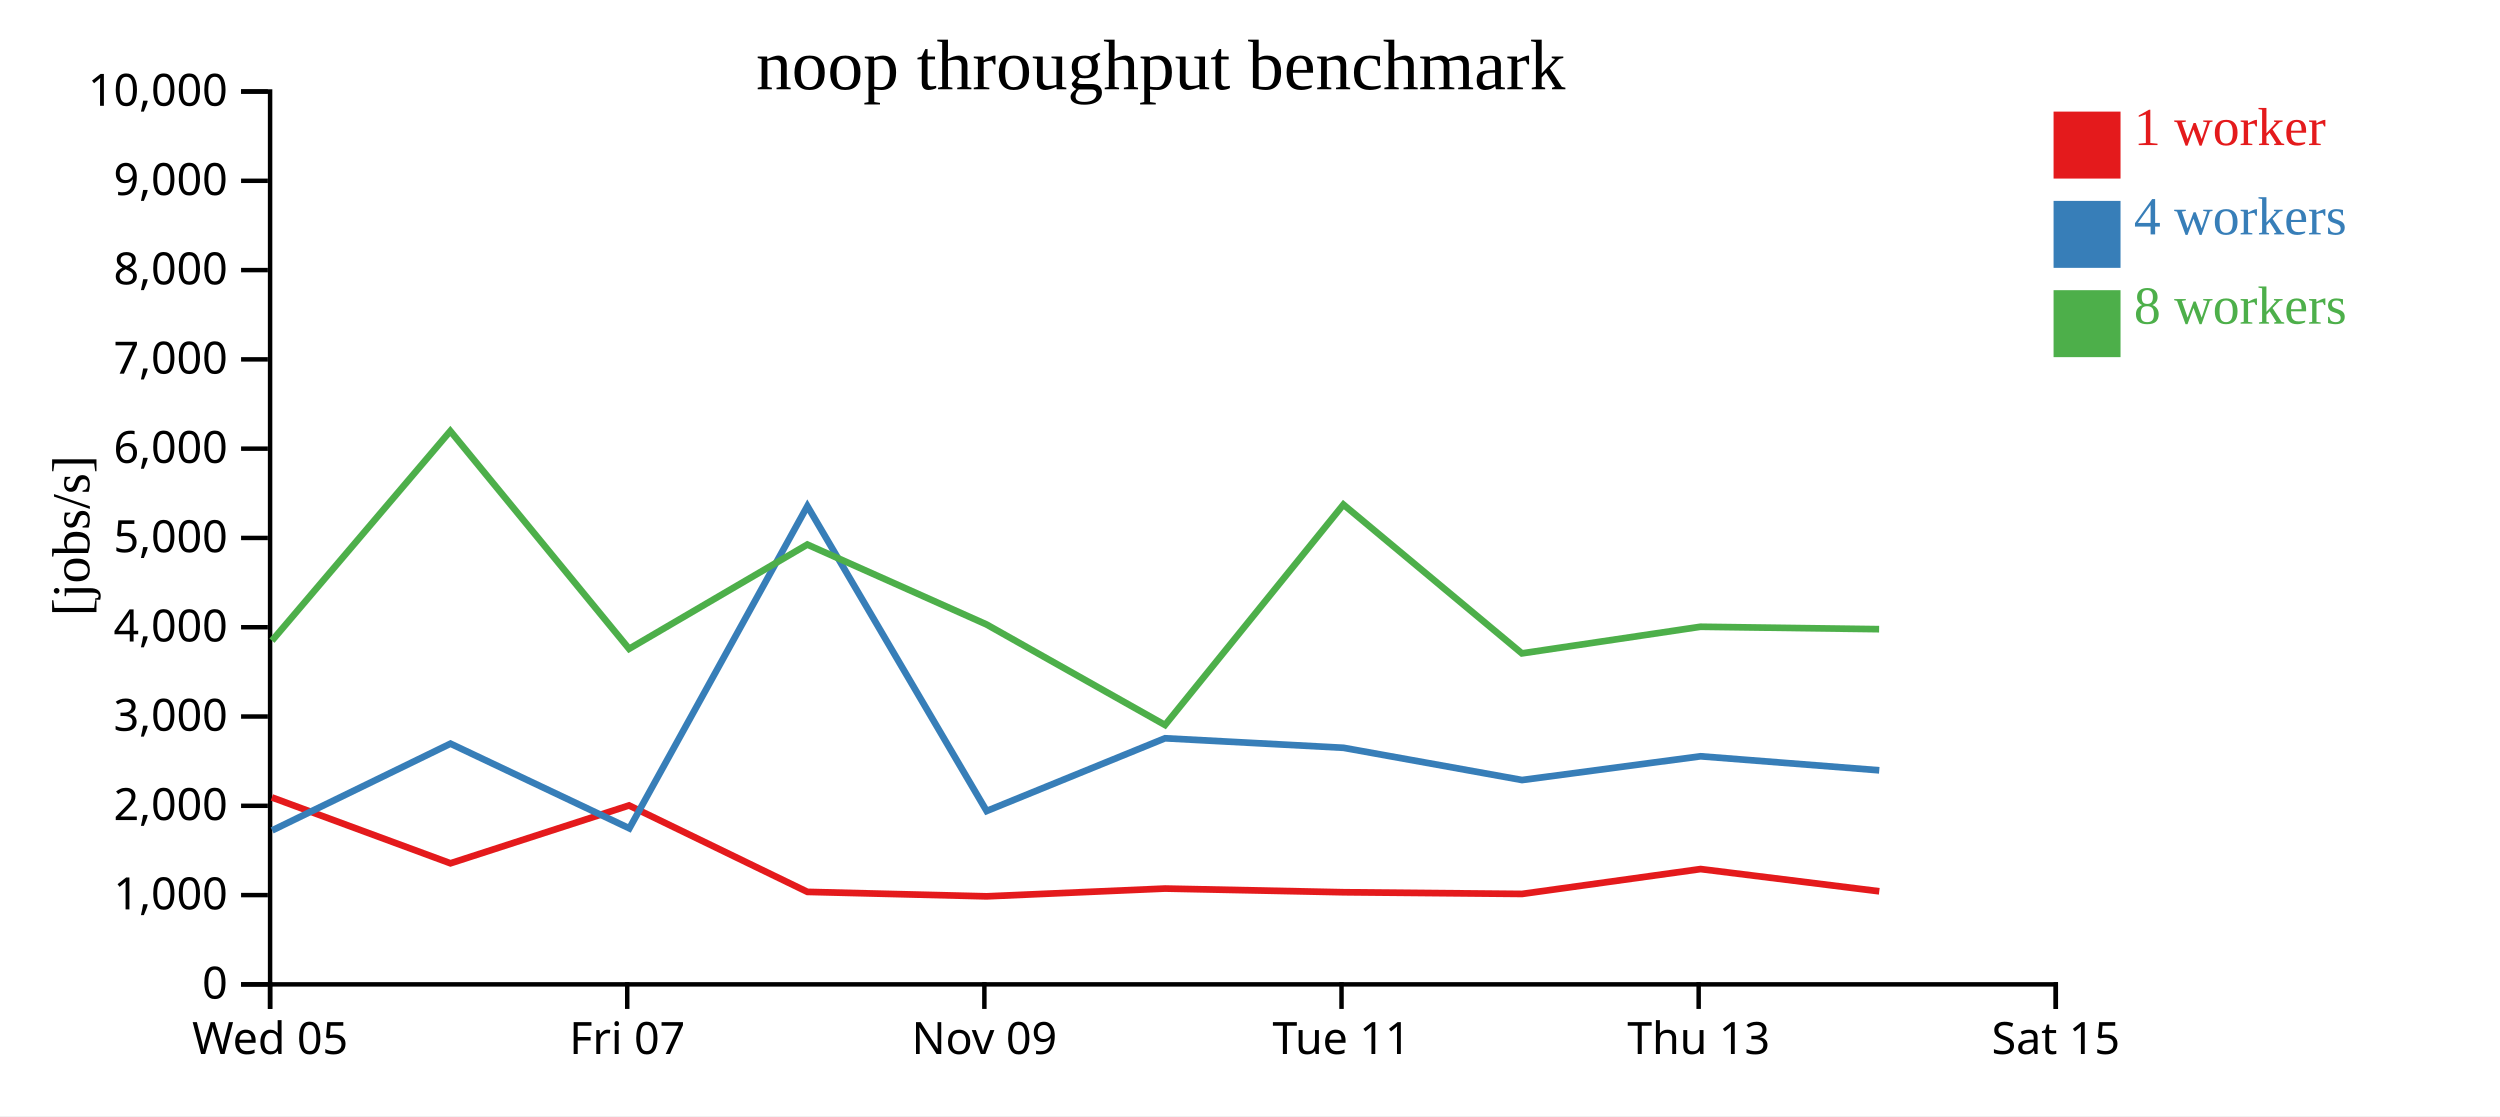
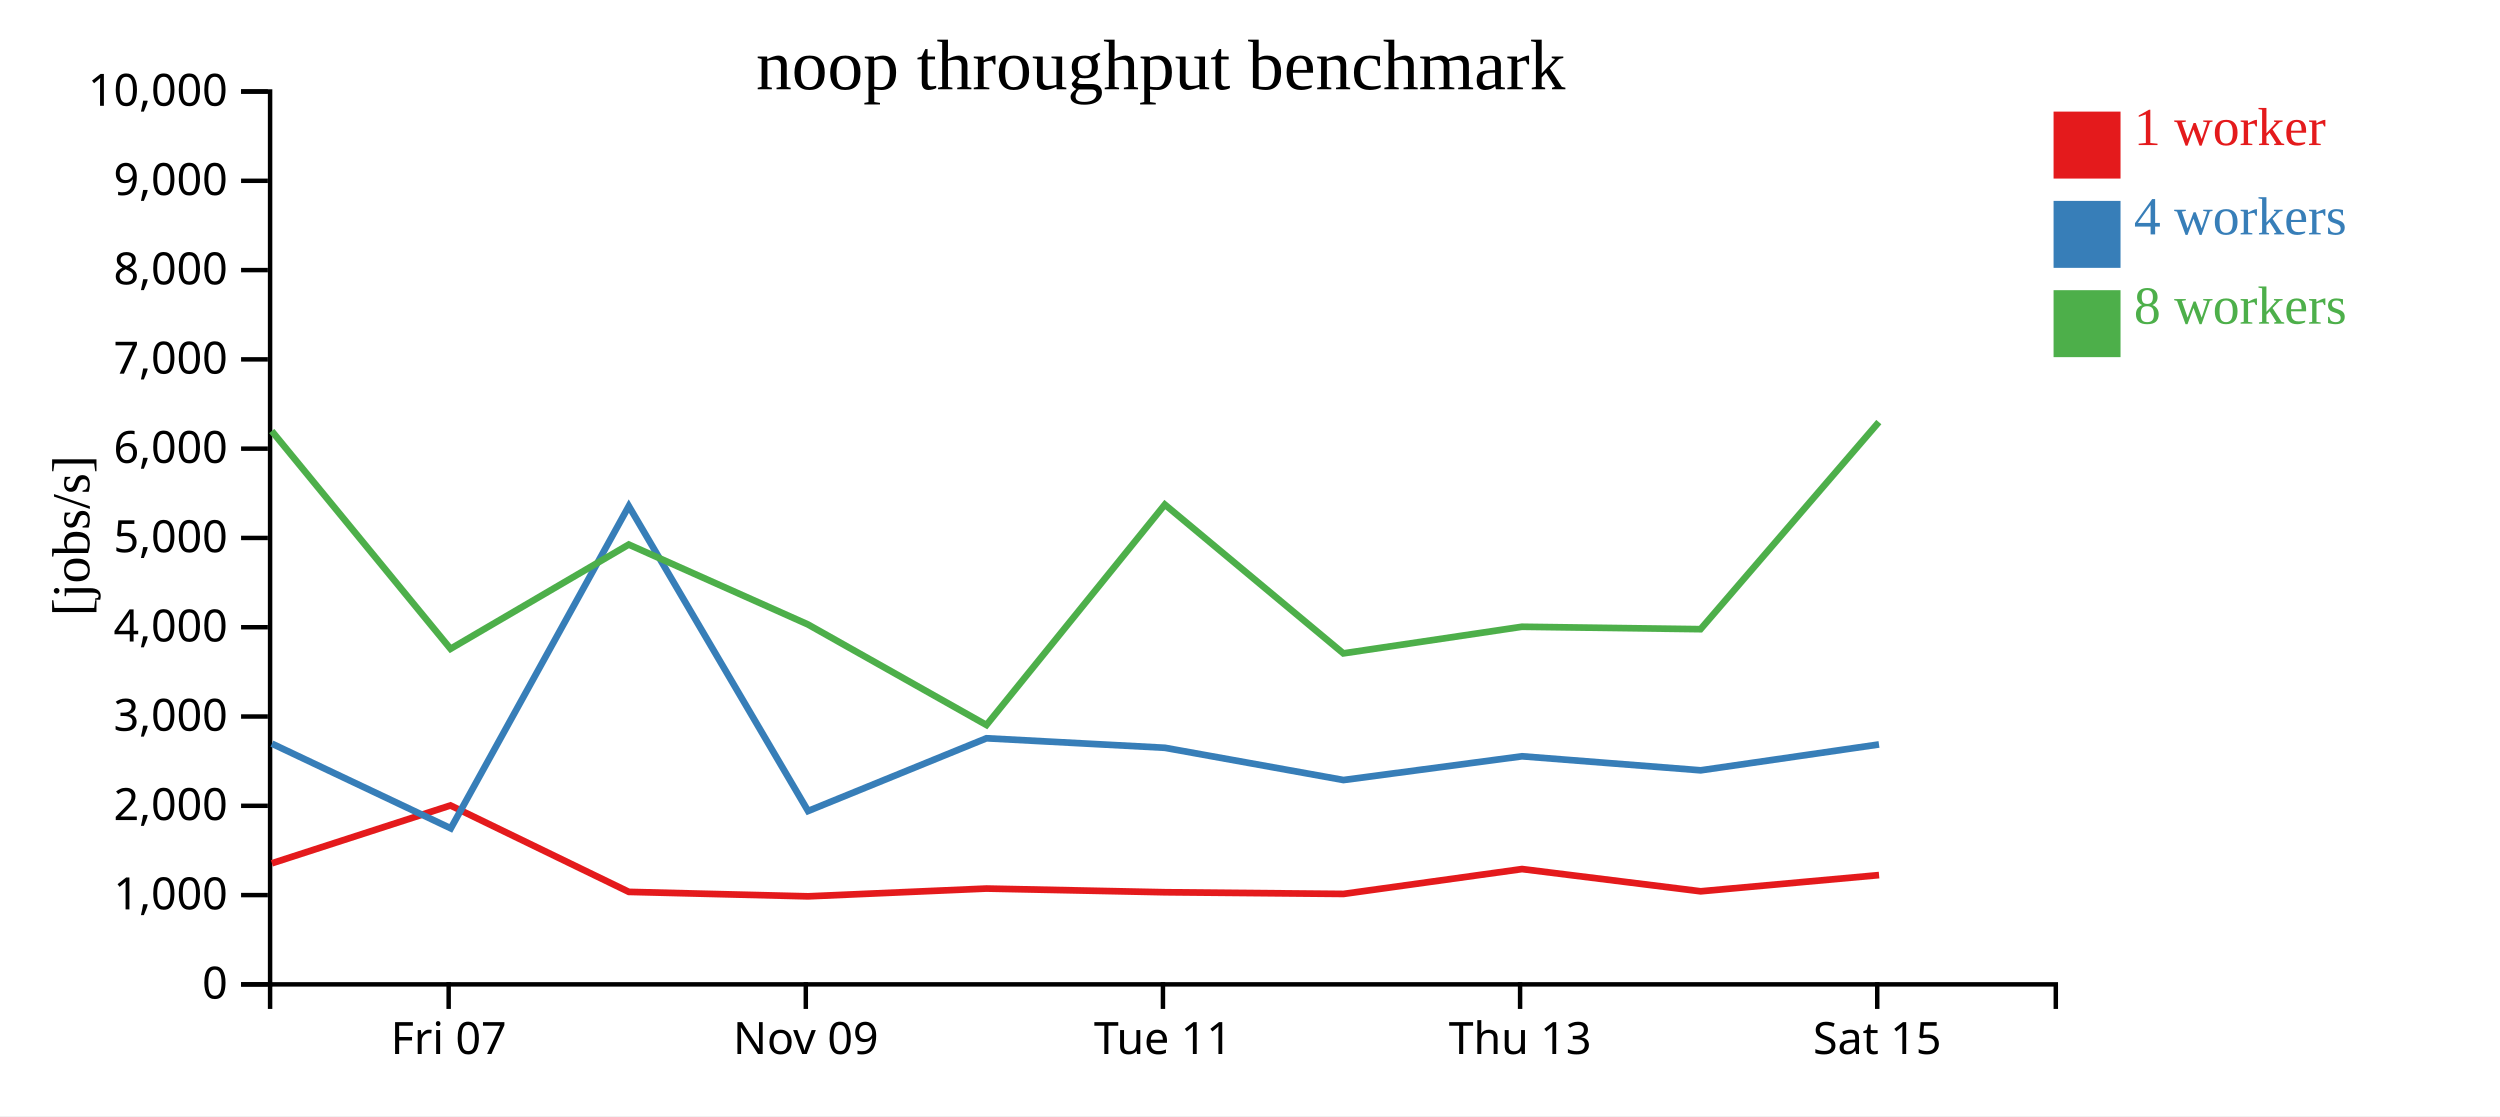
<svg xmlns="http://www.w3.org/2000/svg" width="560" height="250">
  <rect width="100%" height="100%" fill="white" />
  <g transform="translate(60,20)">
    <g transform="translate(0,200)" fill="none" font-size="10" font-family="sans-serif" text-anchor="middle">
      <path class="domain" stroke="currentColor" d="M0.5,6V0.5H400.5V6" />
-       <g class="tick" opacity="1" transform="translate(0.5,0)">
-         <line stroke="currentColor" y2="6" />
-         <text fill="currentColor" y="9" dy="0.71em">Wed 05</text>
-       </g>
-       <g class="tick" opacity="1" transform="translate(80.5,0)">
+       <g class="tick" opacity="1" transform="translate(40.5,0)">
        <line stroke="currentColor" y2="6" />
        <text fill="currentColor" y="9" dy="0.71em">Fri 07</text>
      </g>
-       <g class="tick" opacity="1" transform="translate(160.5,0)">
+       <g class="tick" opacity="1" transform="translate(120.5,0)">
        <line stroke="currentColor" y2="6" />
        <text fill="currentColor" y="9" dy="0.71em">Nov 09</text>
      </g>
-       <g class="tick" opacity="1" transform="translate(240.5,0)">
+       <g class="tick" opacity="1" transform="translate(200.5,0)">
        <line stroke="currentColor" y2="6" />
        <text fill="currentColor" y="9" dy="0.71em">Tue 11</text>
      </g>
-       <g class="tick" opacity="1" transform="translate(320.5,0)">
+       <g class="tick" opacity="1" transform="translate(280.5,0)">
        <line stroke="currentColor" y2="6" />
        <text fill="currentColor" y="9" dy="0.71em">Thu 13</text>
      </g>
-       <g class="tick" opacity="1" transform="translate(400.5,0)">
+       <g class="tick" opacity="1" transform="translate(360.5,0)">
        <line stroke="currentColor" y2="6" />
        <text fill="currentColor" y="9" dy="0.71em">Sat 15</text>
      </g>
    </g>
    <g fill="none" font-size="10" font-family="sans-serif" text-anchor="end">
      <path class="domain" stroke="currentColor" d="M-6,200.5H0.5V0.5H-6" />
      <g class="tick" opacity="1" transform="translate(0,200.5)">
        <line stroke="currentColor" x2="-6" />
        <text fill="currentColor" x="-9" dy="0.32em">0</text>
      </g>
      <g class="tick" opacity="1" transform="translate(0,180.5)">
        <line stroke="currentColor" x2="-6" />
        <text fill="currentColor" x="-9" dy="0.32em">1,000</text>
      </g>
      <g class="tick" opacity="1" transform="translate(0,160.5)">
        <line stroke="currentColor" x2="-6" />
        <text fill="currentColor" x="-9" dy="0.32em">2,000</text>
      </g>
      <g class="tick" opacity="1" transform="translate(0,140.5)">
        <line stroke="currentColor" x2="-6" />
        <text fill="currentColor" x="-9" dy="0.32em">3,000</text>
      </g>
      <g class="tick" opacity="1" transform="translate(0,120.5)">
        <line stroke="currentColor" x2="-6" />
        <text fill="currentColor" x="-9" dy="0.32em">4,000</text>
      </g>
      <g class="tick" opacity="1" transform="translate(0,100.5)">
        <line stroke="currentColor" x2="-6" />
        <text fill="currentColor" x="-9" dy="0.32em">5,000</text>
      </g>
      <g class="tick" opacity="1" transform="translate(0,80.5)">
        <line stroke="currentColor" x2="-6" />
        <text fill="currentColor" x="-9" dy="0.32em">6,000</text>
      </g>
      <g class="tick" opacity="1" transform="translate(0,60.5)">
        <line stroke="currentColor" x2="-6" />
        <text fill="currentColor" x="-9" dy="0.32em">7,000</text>
      </g>
      <g class="tick" opacity="1" transform="translate(0,40.5)">
        <line stroke="currentColor" x2="-6" />
        <text fill="currentColor" x="-9" dy="0.32em">8,000</text>
      </g>
      <g class="tick" opacity="1" transform="translate(0,20.5)">
        <line stroke="currentColor" x2="-6" />
        <text fill="currentColor" x="-9" dy="0.32em">9,000</text>
      </g>
      <g class="tick" opacity="1" transform="translate(0,0.5)">
        <line stroke="currentColor" x2="-6" />
        <text fill="currentColor" x="-9" dy="0.32em">10,000</text>
      </g>
    </g>
    <text text-anchor="middle" style="font-size: 12px" transform="rotate(-90)" y="-40" x="-100">[jobs/s]</text>
    <text text-anchor="middle" style="font-size: 16px" y="0" x="200">noop throughput benchmark</text>
-     <path class="line" fill="none" stroke="#e41a1c" stroke-width="1.5" d="M0.9,158.624L40.902,173.378L80.903,160.421L120.863,179.783L160.999,180.781L200.973,179.038L240.961,179.865L280.946,180.24L320.938,174.67L360.956,179.653" />
-     <path class="line" fill="none" stroke="#377eb8" stroke-width="1.5" d="M0.964,166.011L40.909,146.58L80.978,165.549L120.853,93.367L161.006,161.667L200.966,145.375L240.953,147.508L280.935,154.727L320.932,149.409L360.954,152.553" />
-     <path class="line" fill="none" stroke="#4daf4a" stroke-width="1.5" d="M0.922,123.515L40.868,76.552L80.915,125.336L120.839,101.979L160.963,119.871L200.968,142.401L240.921,93.027L280.905,126.356L320.907,120.395L360.922,120.935" />
+     <path class="line" fill="none" stroke="#e41a1c" stroke-width="1.5" d="M0.902,173.378L40.903,160.421L80.863,179.783L120.999,180.781L160.973,179.038L200.961,179.865L240.946,180.24L280.938,174.67L320.956,179.653L360.91,176.02" />
+     <path class="line" fill="none" stroke="#377eb8" stroke-width="1.5" d="M0.909,146.58L40.978,165.549L80.853,93.367L121.006,161.667L160.966,145.375L200.953,147.508L240.935,154.727L280.932,149.409L320.954,152.553L360.895,146.756" />
+     <path class="line" fill="none" stroke="#4daf4a" stroke-width="1.5" d="M0.868,76.552L40.915,125.336L80.839,101.979L120.963,119.871L160.968,142.401L200.921,93.027L240.905,126.356L280.907,120.395L320.922,120.935L360.854,74.547" />
    <rect class="dot" x="400" y="5" width="15" height="15" style="fill: #e41a1c;" />
    <rect class="dot" x="400" y="25" width="15" height="15" style="fill: #377eb8;" />
    <rect class="dot" x="400" y="45" width="15" height="15" style="fill: #4daf4a;" />
    <text class="label" x="418" y="12.5" style="fill: #e41a1c; alignment-baseline: middle;" text-anchor="left">1 worker</text>
    <text class="label" x="418" y="32.5" style="fill: #377eb8; alignment-baseline: middle;" text-anchor="left">4 workers</text>
    <text class="label" x="418" y="52.5" style="fill: #4daf4a; alignment-baseline: middle;" text-anchor="left">8 workers</text>
  </g>
</svg>
